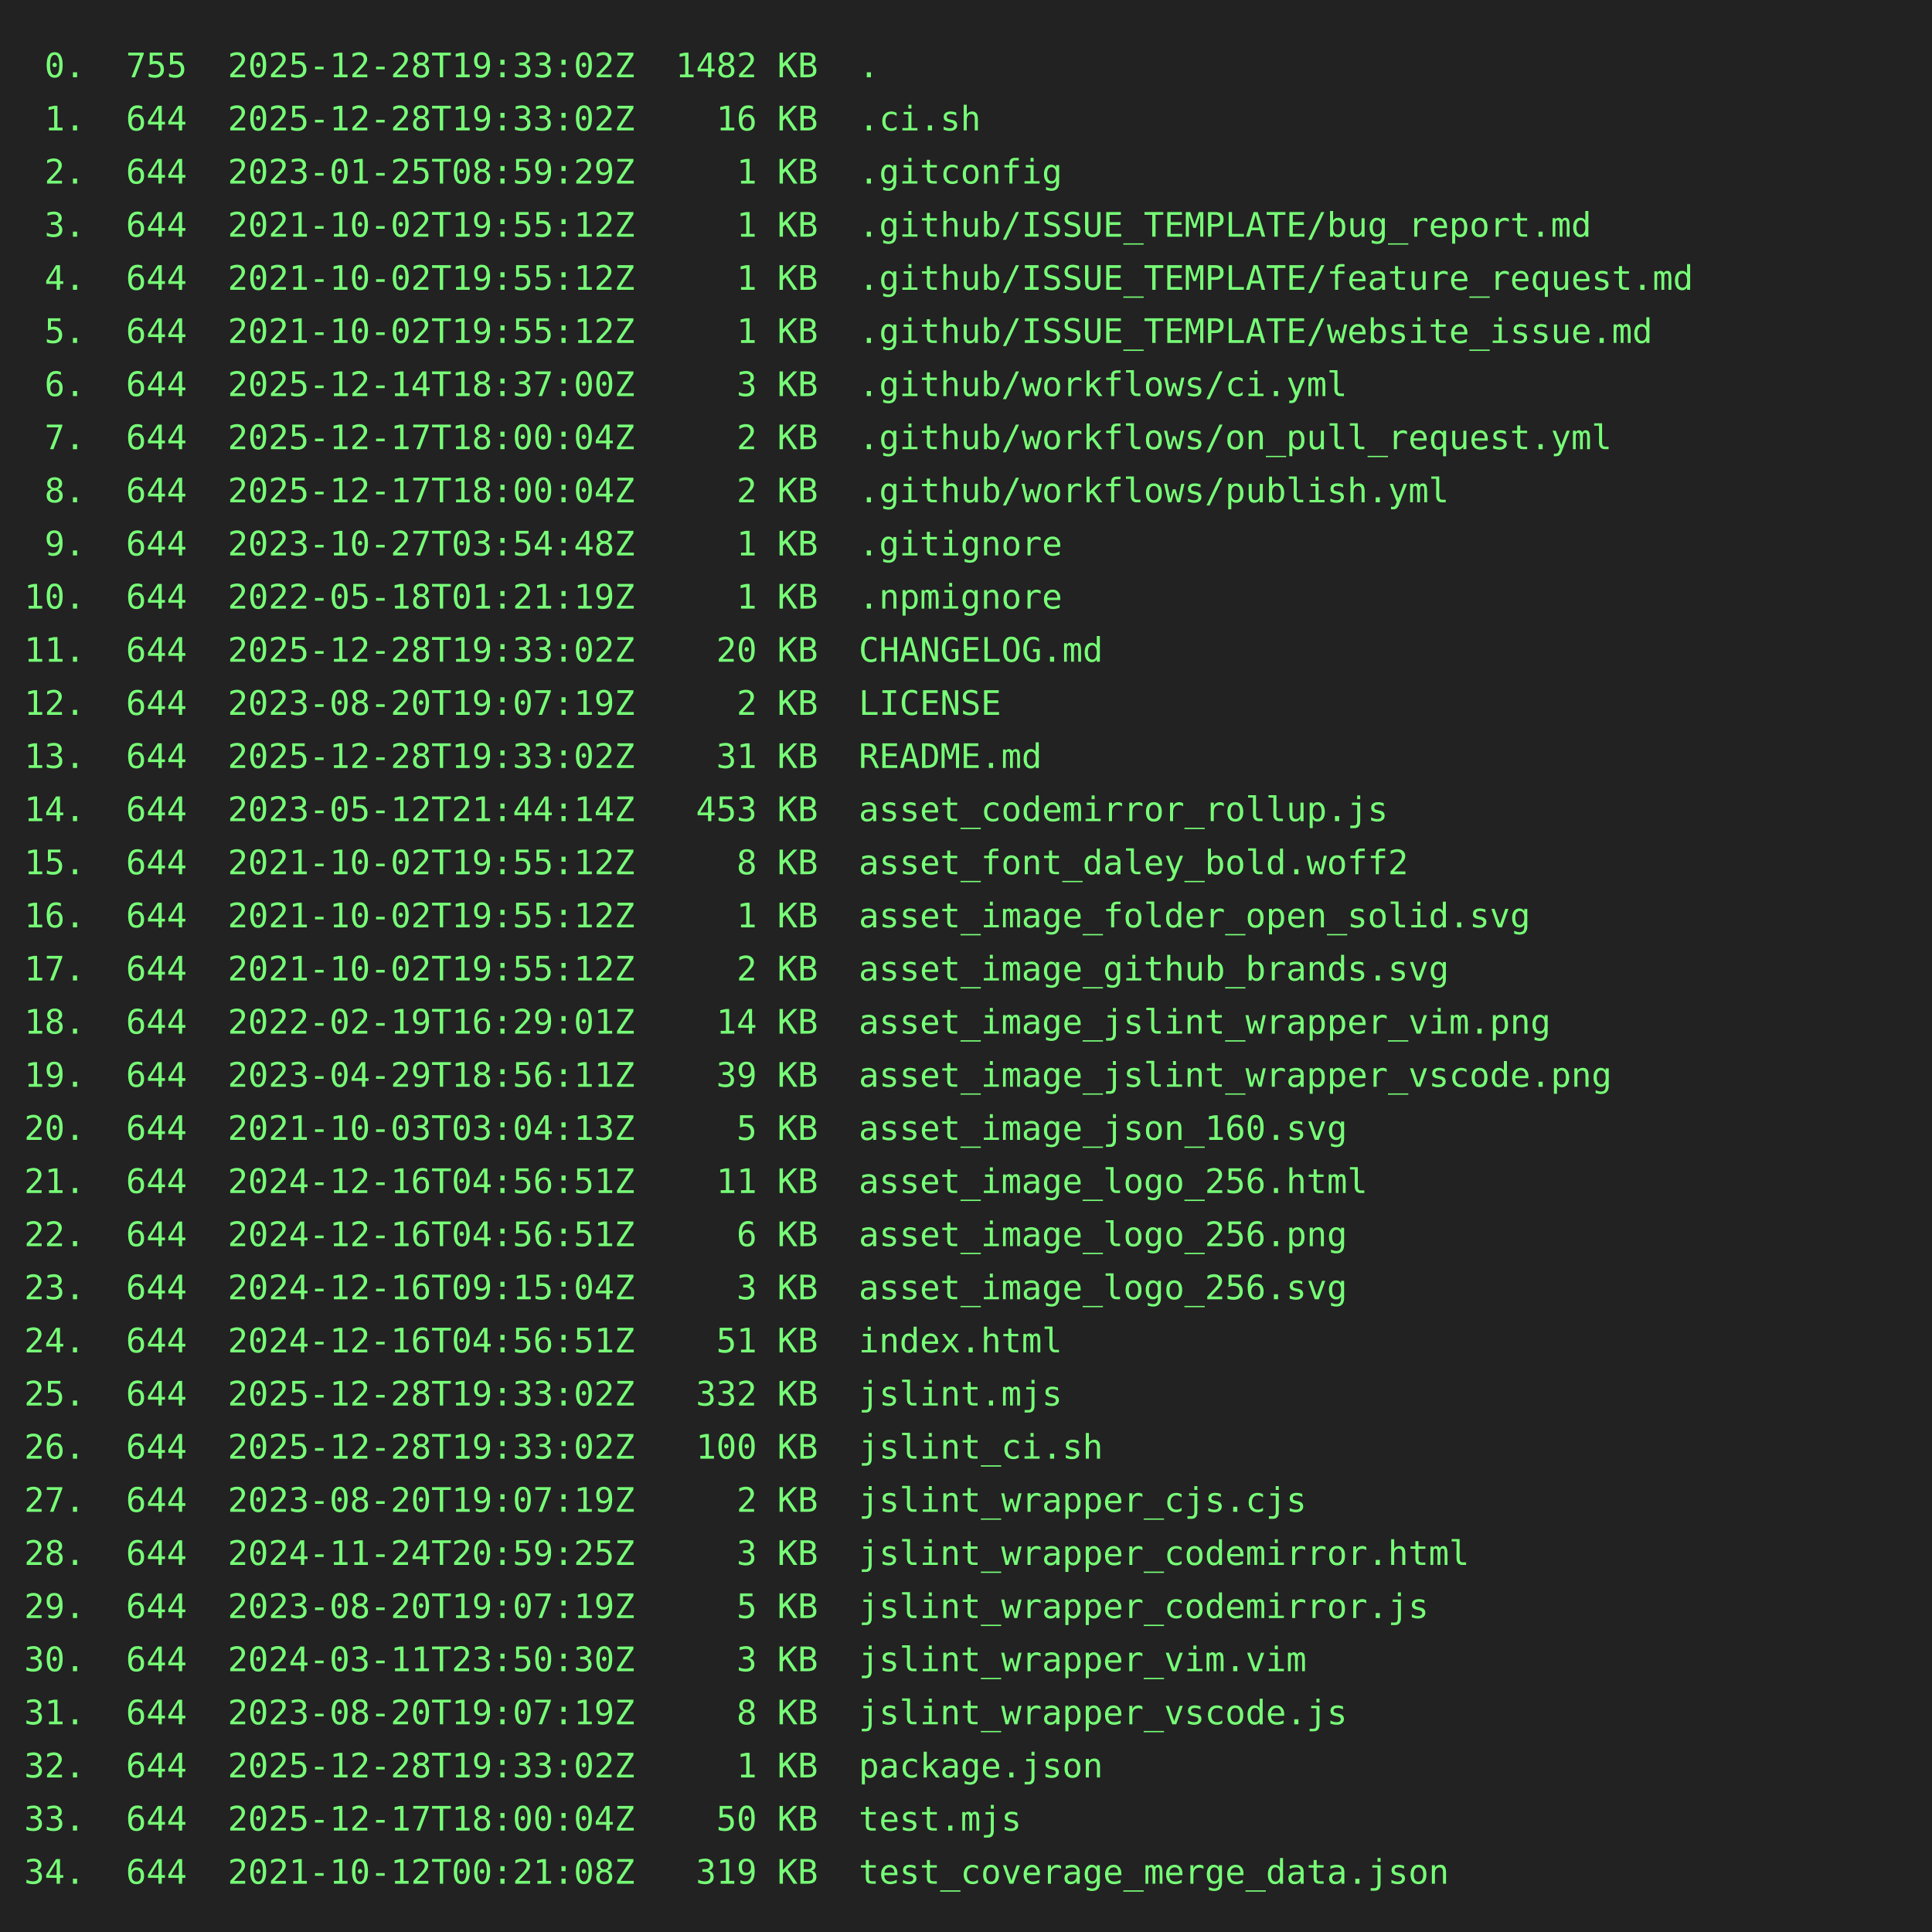
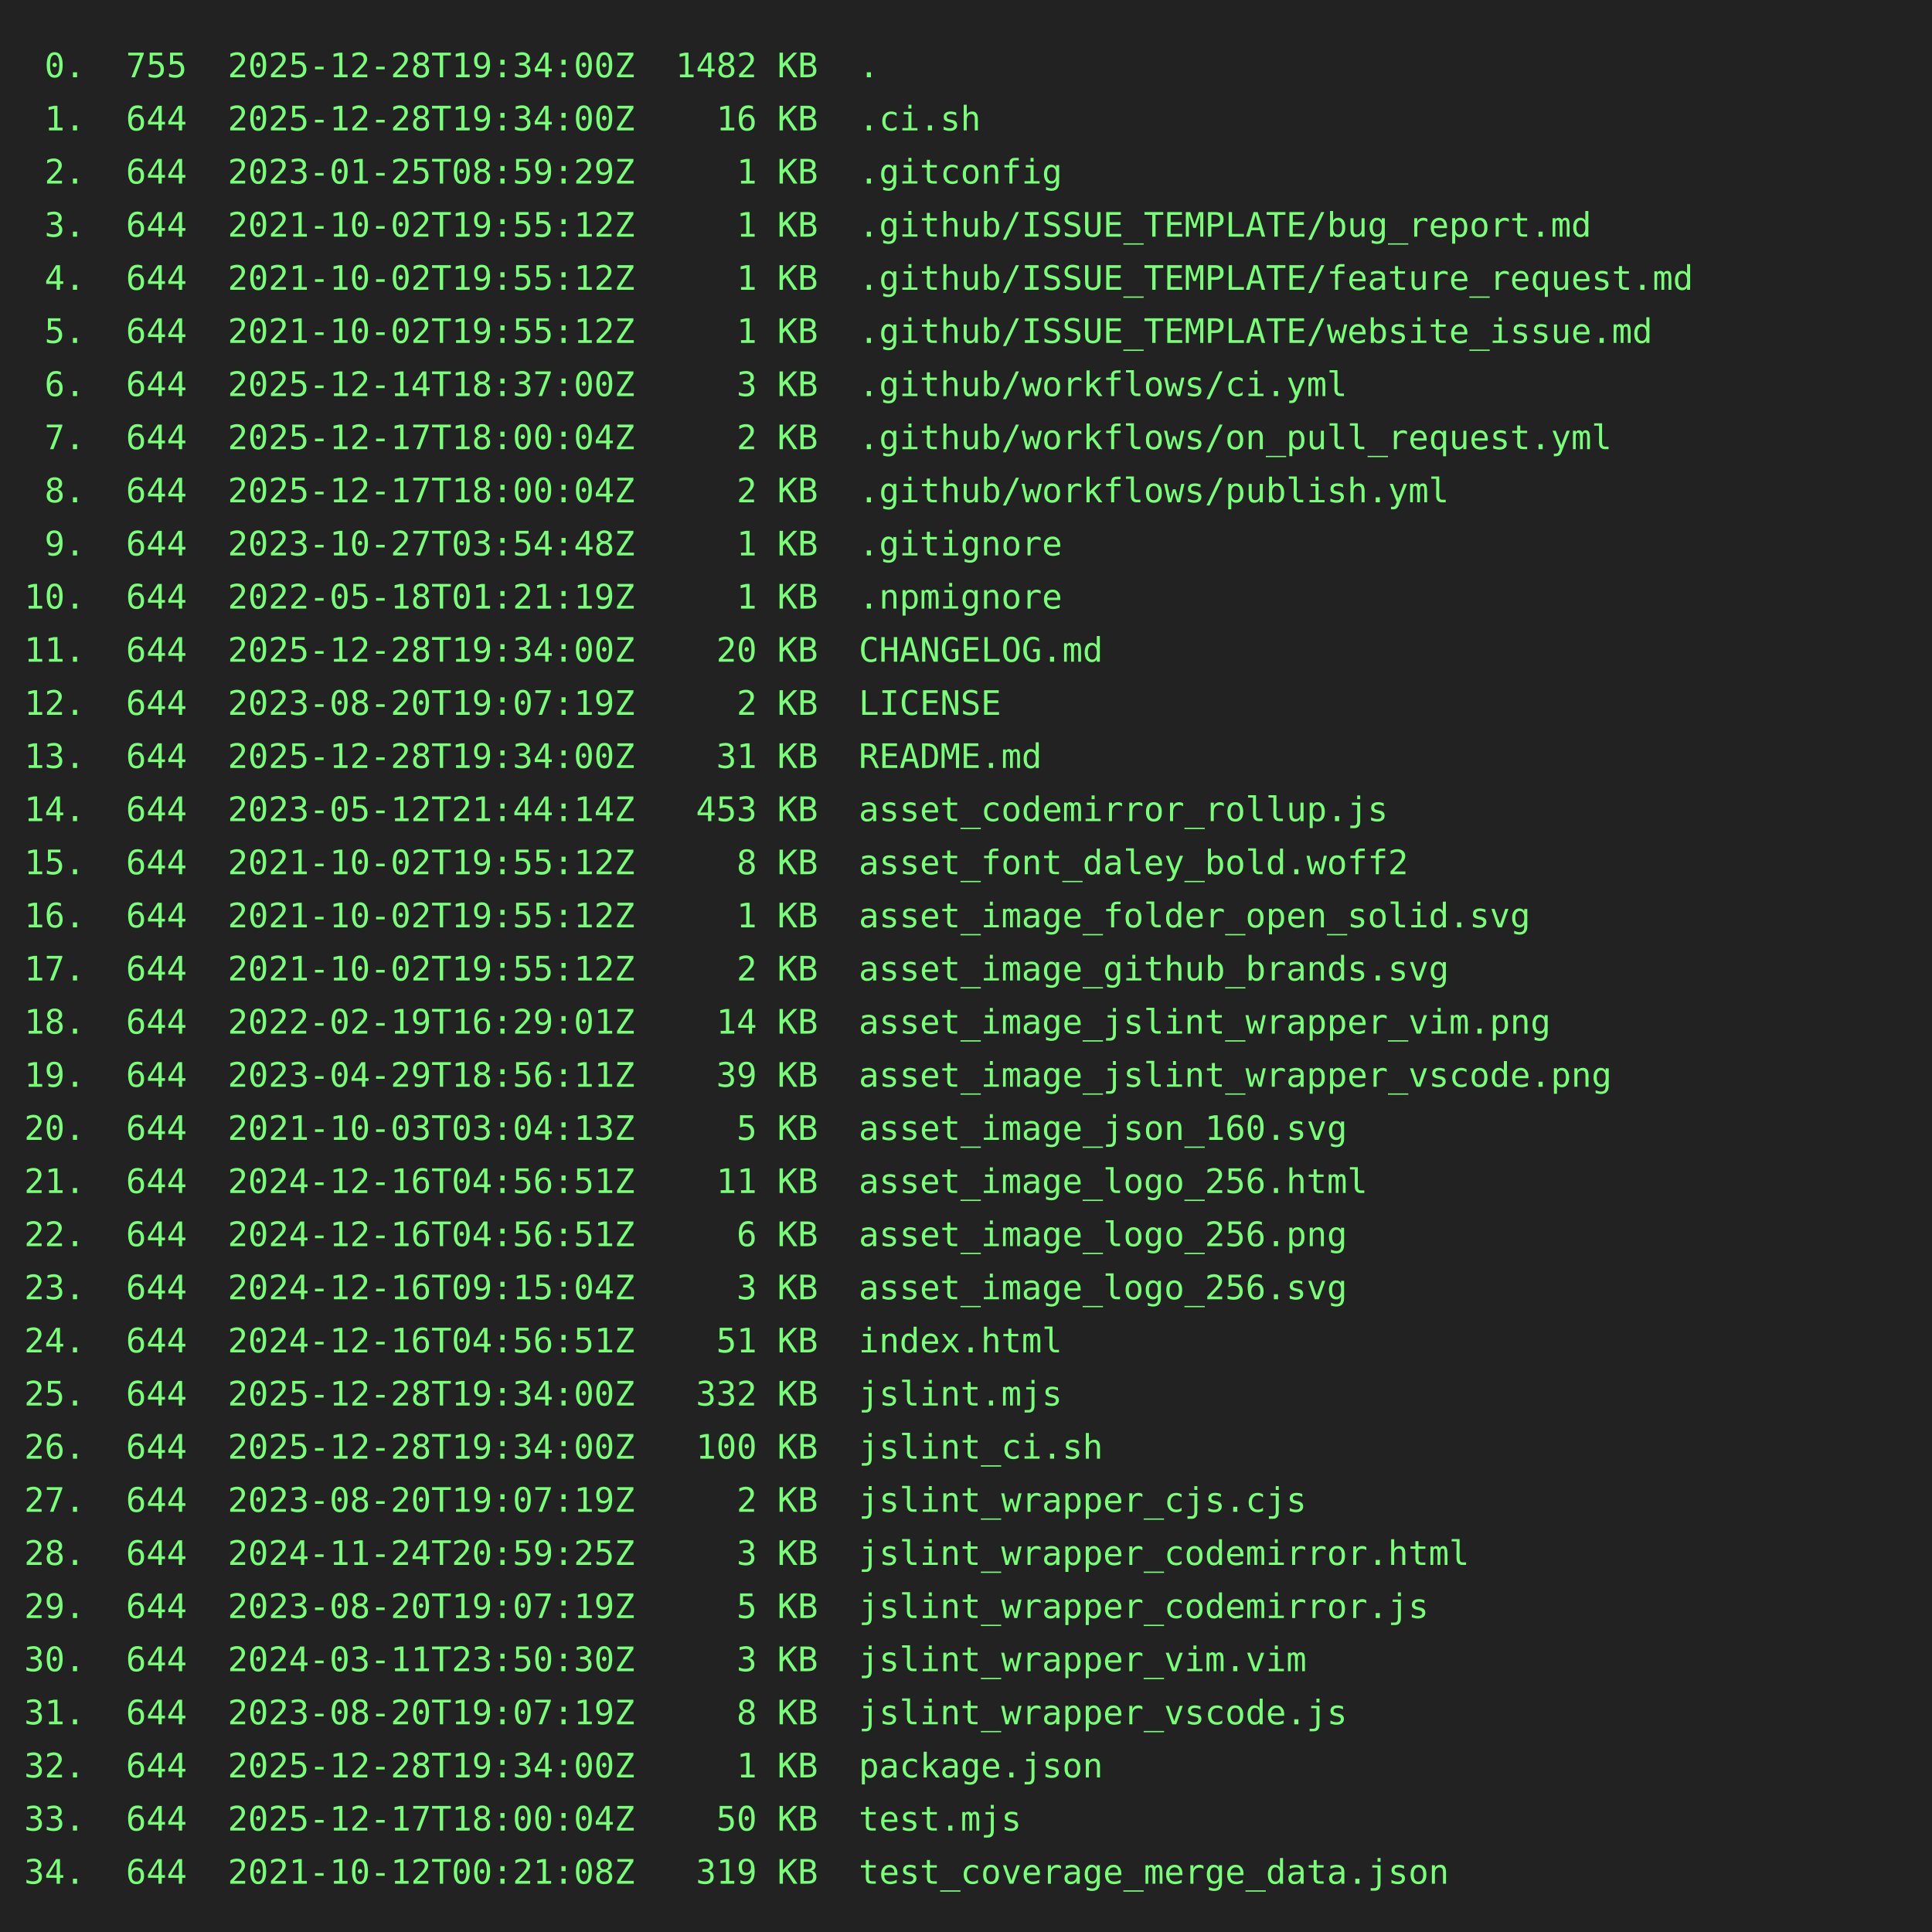
<svg xmlns="http://www.w3.org/2000/svg" height="800" width="800">
  <rect height="800" fill="#222" width="800" />
  <text fill="#7f7" font-family="consolas, menlo, monospace" font-size="14" xml:space="preserve">
-     <tspan lengthAdjust="spacingAndGlyphs" textLength="768" x="10" y="32"> 0.  755  2025-12-28T19:33:02Z  1482 KB  .                                                       </tspan>
-     <tspan lengthAdjust="spacingAndGlyphs" textLength="768" x="10" y="54"> 1.  644  2025-12-28T19:33:02Z    16 KB  .ci.sh                                                  </tspan>
+     <tspan lengthAdjust="spacingAndGlyphs" textLength="768" x="10" y="32"> 0.  755  2025-12-28T19:34:00Z  1482 KB  .                                                       </tspan>
+     <tspan lengthAdjust="spacingAndGlyphs" textLength="768" x="10" y="54"> 1.  644  2025-12-28T19:34:00Z    16 KB  .ci.sh                                                  </tspan>
    <tspan lengthAdjust="spacingAndGlyphs" textLength="768" x="10" y="76"> 2.  644  2023-01-25T08:59:29Z     1 KB  .gitconfig                                              </tspan>
    <tspan lengthAdjust="spacingAndGlyphs" textLength="768" x="10" y="98"> 3.  644  2021-10-02T19:55:12Z     1 KB  .github/ISSUE_TEMPLATE/bug_report.md                    </tspan>
    <tspan lengthAdjust="spacingAndGlyphs" textLength="768" x="10" y="120"> 4.  644  2021-10-02T19:55:12Z     1 KB  .github/ISSUE_TEMPLATE/feature_request.md               </tspan>
    <tspan lengthAdjust="spacingAndGlyphs" textLength="768" x="10" y="142"> 5.  644  2021-10-02T19:55:12Z     1 KB  .github/ISSUE_TEMPLATE/website_issue.md                 </tspan>
    <tspan lengthAdjust="spacingAndGlyphs" textLength="768" x="10" y="164"> 6.  644  2025-12-14T18:37:00Z     3 KB  .github/workflows/ci.yml                                </tspan>
    <tspan lengthAdjust="spacingAndGlyphs" textLength="768" x="10" y="186"> 7.  644  2025-12-17T18:00:04Z     2 KB  .github/workflows/on_pull_request.yml                   </tspan>
    <tspan lengthAdjust="spacingAndGlyphs" textLength="768" x="10" y="208"> 8.  644  2025-12-17T18:00:04Z     2 KB  .github/workflows/publish.yml                           </tspan>
    <tspan lengthAdjust="spacingAndGlyphs" textLength="768" x="10" y="230"> 9.  644  2023-10-27T03:54:48Z     1 KB  .gitignore                                              </tspan>
    <tspan lengthAdjust="spacingAndGlyphs" textLength="768" x="10" y="252">10.  644  2022-05-18T01:21:19Z     1 KB  .npmignore                                              </tspan>
-     <tspan lengthAdjust="spacingAndGlyphs" textLength="768" x="10" y="274">11.  644  2025-12-28T19:33:02Z    20 KB  CHANGELOG.md                                            </tspan>
+     <tspan lengthAdjust="spacingAndGlyphs" textLength="768" x="10" y="274">11.  644  2025-12-28T19:34:00Z    20 KB  CHANGELOG.md                                            </tspan>
    <tspan lengthAdjust="spacingAndGlyphs" textLength="768" x="10" y="296">12.  644  2023-08-20T19:07:19Z     2 KB  LICENSE                                                 </tspan>
-     <tspan lengthAdjust="spacingAndGlyphs" textLength="768" x="10" y="318">13.  644  2025-12-28T19:33:02Z    31 KB  README.md                                               </tspan>
+     <tspan lengthAdjust="spacingAndGlyphs" textLength="768" x="10" y="318">13.  644  2025-12-28T19:34:00Z    31 KB  README.md                                               </tspan>
    <tspan lengthAdjust="spacingAndGlyphs" textLength="768" x="10" y="340">14.  644  2023-05-12T21:44:14Z   453 KB  asset_codemirror_rollup.js                              </tspan>
    <tspan lengthAdjust="spacingAndGlyphs" textLength="768" x="10" y="362">15.  644  2021-10-02T19:55:12Z     8 KB  asset_font_daley_bold.woff2                             </tspan>
    <tspan lengthAdjust="spacingAndGlyphs" textLength="768" x="10" y="384">16.  644  2021-10-02T19:55:12Z     1 KB  asset_image_folder_open_solid.svg                       </tspan>
    <tspan lengthAdjust="spacingAndGlyphs" textLength="768" x="10" y="406">17.  644  2021-10-02T19:55:12Z     2 KB  asset_image_github_brands.svg                           </tspan>
    <tspan lengthAdjust="spacingAndGlyphs" textLength="768" x="10" y="428">18.  644  2022-02-19T16:29:01Z    14 KB  asset_image_jslint_wrapper_vim.png                      </tspan>
    <tspan lengthAdjust="spacingAndGlyphs" textLength="768" x="10" y="450">19.  644  2023-04-29T18:56:11Z    39 KB  asset_image_jslint_wrapper_vscode.png                   </tspan>
    <tspan lengthAdjust="spacingAndGlyphs" textLength="768" x="10" y="472">20.  644  2021-10-03T03:04:13Z     5 KB  asset_image_json_160.svg                                </tspan>
    <tspan lengthAdjust="spacingAndGlyphs" textLength="768" x="10" y="494">21.  644  2024-12-16T04:56:51Z    11 KB  asset_image_logo_256.html                               </tspan>
    <tspan lengthAdjust="spacingAndGlyphs" textLength="768" x="10" y="516">22.  644  2024-12-16T04:56:51Z     6 KB  asset_image_logo_256.png                                </tspan>
    <tspan lengthAdjust="spacingAndGlyphs" textLength="768" x="10" y="538">23.  644  2024-12-16T09:15:04Z     3 KB  asset_image_logo_256.svg                                </tspan>
    <tspan lengthAdjust="spacingAndGlyphs" textLength="768" x="10" y="560">24.  644  2024-12-16T04:56:51Z    51 KB  index.html                                              </tspan>
-     <tspan lengthAdjust="spacingAndGlyphs" textLength="768" x="10" y="582">25.  644  2025-12-28T19:33:02Z   332 KB  jslint.mjs                                              </tspan>
-     <tspan lengthAdjust="spacingAndGlyphs" textLength="768" x="10" y="604">26.  644  2025-12-28T19:33:02Z   100 KB  jslint_ci.sh                                            </tspan>
+     <tspan lengthAdjust="spacingAndGlyphs" textLength="768" x="10" y="582">25.  644  2025-12-28T19:34:00Z   332 KB  jslint.mjs                                              </tspan>
+     <tspan lengthAdjust="spacingAndGlyphs" textLength="768" x="10" y="604">26.  644  2025-12-28T19:34:00Z   100 KB  jslint_ci.sh                                            </tspan>
    <tspan lengthAdjust="spacingAndGlyphs" textLength="768" x="10" y="626">27.  644  2023-08-20T19:07:19Z     2 KB  jslint_wrapper_cjs.cjs                                  </tspan>
    <tspan lengthAdjust="spacingAndGlyphs" textLength="768" x="10" y="648">28.  644  2024-11-24T20:59:25Z     3 KB  jslint_wrapper_codemirror.html                          </tspan>
    <tspan lengthAdjust="spacingAndGlyphs" textLength="768" x="10" y="670">29.  644  2023-08-20T19:07:19Z     5 KB  jslint_wrapper_codemirror.js                            </tspan>
    <tspan lengthAdjust="spacingAndGlyphs" textLength="768" x="10" y="692">30.  644  2024-03-11T23:50:30Z     3 KB  jslint_wrapper_vim.vim                                  </tspan>
    <tspan lengthAdjust="spacingAndGlyphs" textLength="768" x="10" y="714">31.  644  2023-08-20T19:07:19Z     8 KB  jslint_wrapper_vscode.js                                </tspan>
-     <tspan lengthAdjust="spacingAndGlyphs" textLength="768" x="10" y="736">32.  644  2025-12-28T19:33:02Z     1 KB  package.json                                            </tspan>
+     <tspan lengthAdjust="spacingAndGlyphs" textLength="768" x="10" y="736">32.  644  2025-12-28T19:34:00Z     1 KB  package.json                                            </tspan>
    <tspan lengthAdjust="spacingAndGlyphs" textLength="768" x="10" y="758">33.  644  2025-12-17T18:00:04Z    50 KB  test.mjs                                                </tspan>
    <tspan lengthAdjust="spacingAndGlyphs" textLength="768" x="10" y="780">34.  644  2021-10-12T00:21:08Z   319 KB  test_coverage_merge_data.json                           </tspan>
  </text>
</svg>
